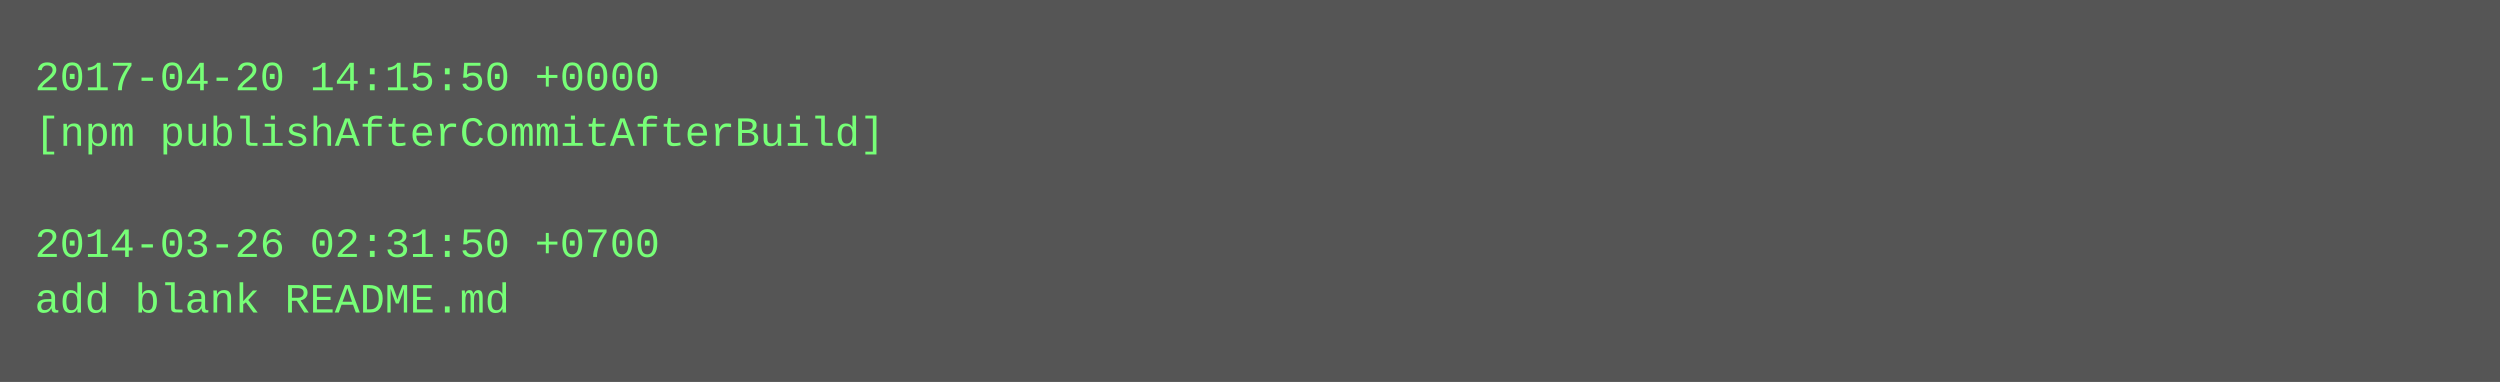
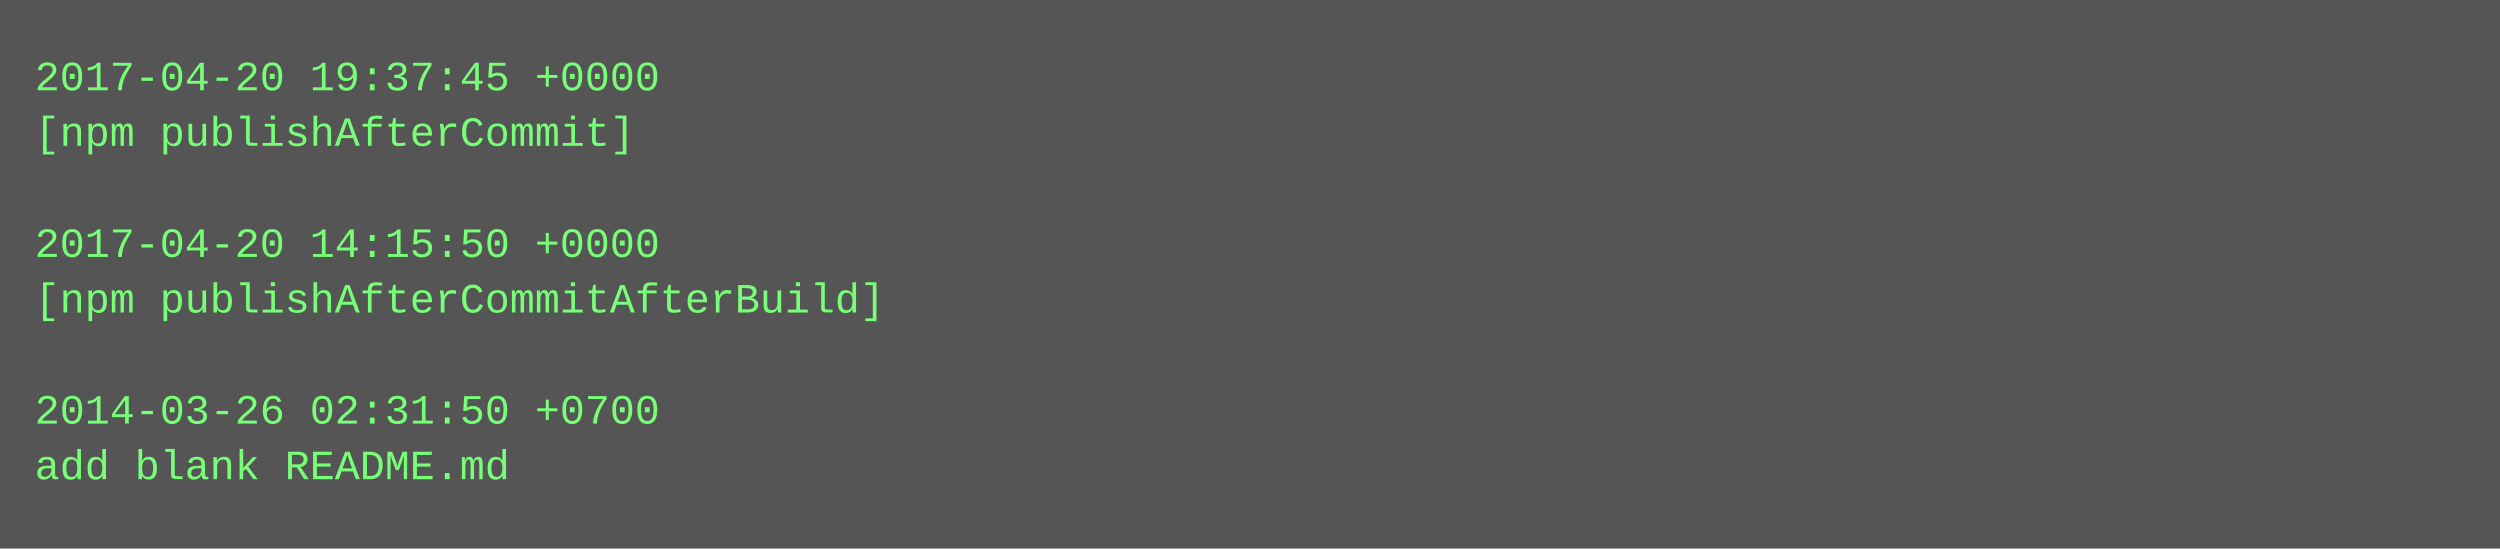
- <svg xmlns="http://www.w3.org/2000/svg" height="110" width="720">
-   <rect height="110" fill="#555" width="720" />
+ <svg xmlns="http://www.w3.org/2000/svg" height="158" width="720">
+   <rect height="158" fill="#555" width="720" />
  <text fill="#7f7" font-family="Courier New" font-size="12" xml:space="preserve">
-     <tspan x="10" y="26">2017-04-20 14:15:50 +0000</tspan>
-     <tspan x="10" y="42">[npm publishAfterCommitAfterBuild]</tspan>
+     <tspan x="10" y="26">2017-04-20 19:37:45 +0000</tspan>
+     <tspan x="10" y="42">[npm publishAfterCommit]</tspan>
    <tspan x="10" y="58" />
-     <tspan x="10" y="74">2014-03-26 02:31:50 +0700</tspan>
-     <tspan x="10" y="90">add blank README.md</tspan>
+     <tspan x="10" y="74">2017-04-20 14:15:50 +0000</tspan>
+     <tspan x="10" y="90">[npm publishAfterCommitAfterBuild]</tspan>
+     <tspan x="10" y="106" />
+     <tspan x="10" y="122">2014-03-26 02:31:50 +0700</tspan>
+     <tspan x="10" y="138">add blank README.md</tspan>
  </text>
</svg>
